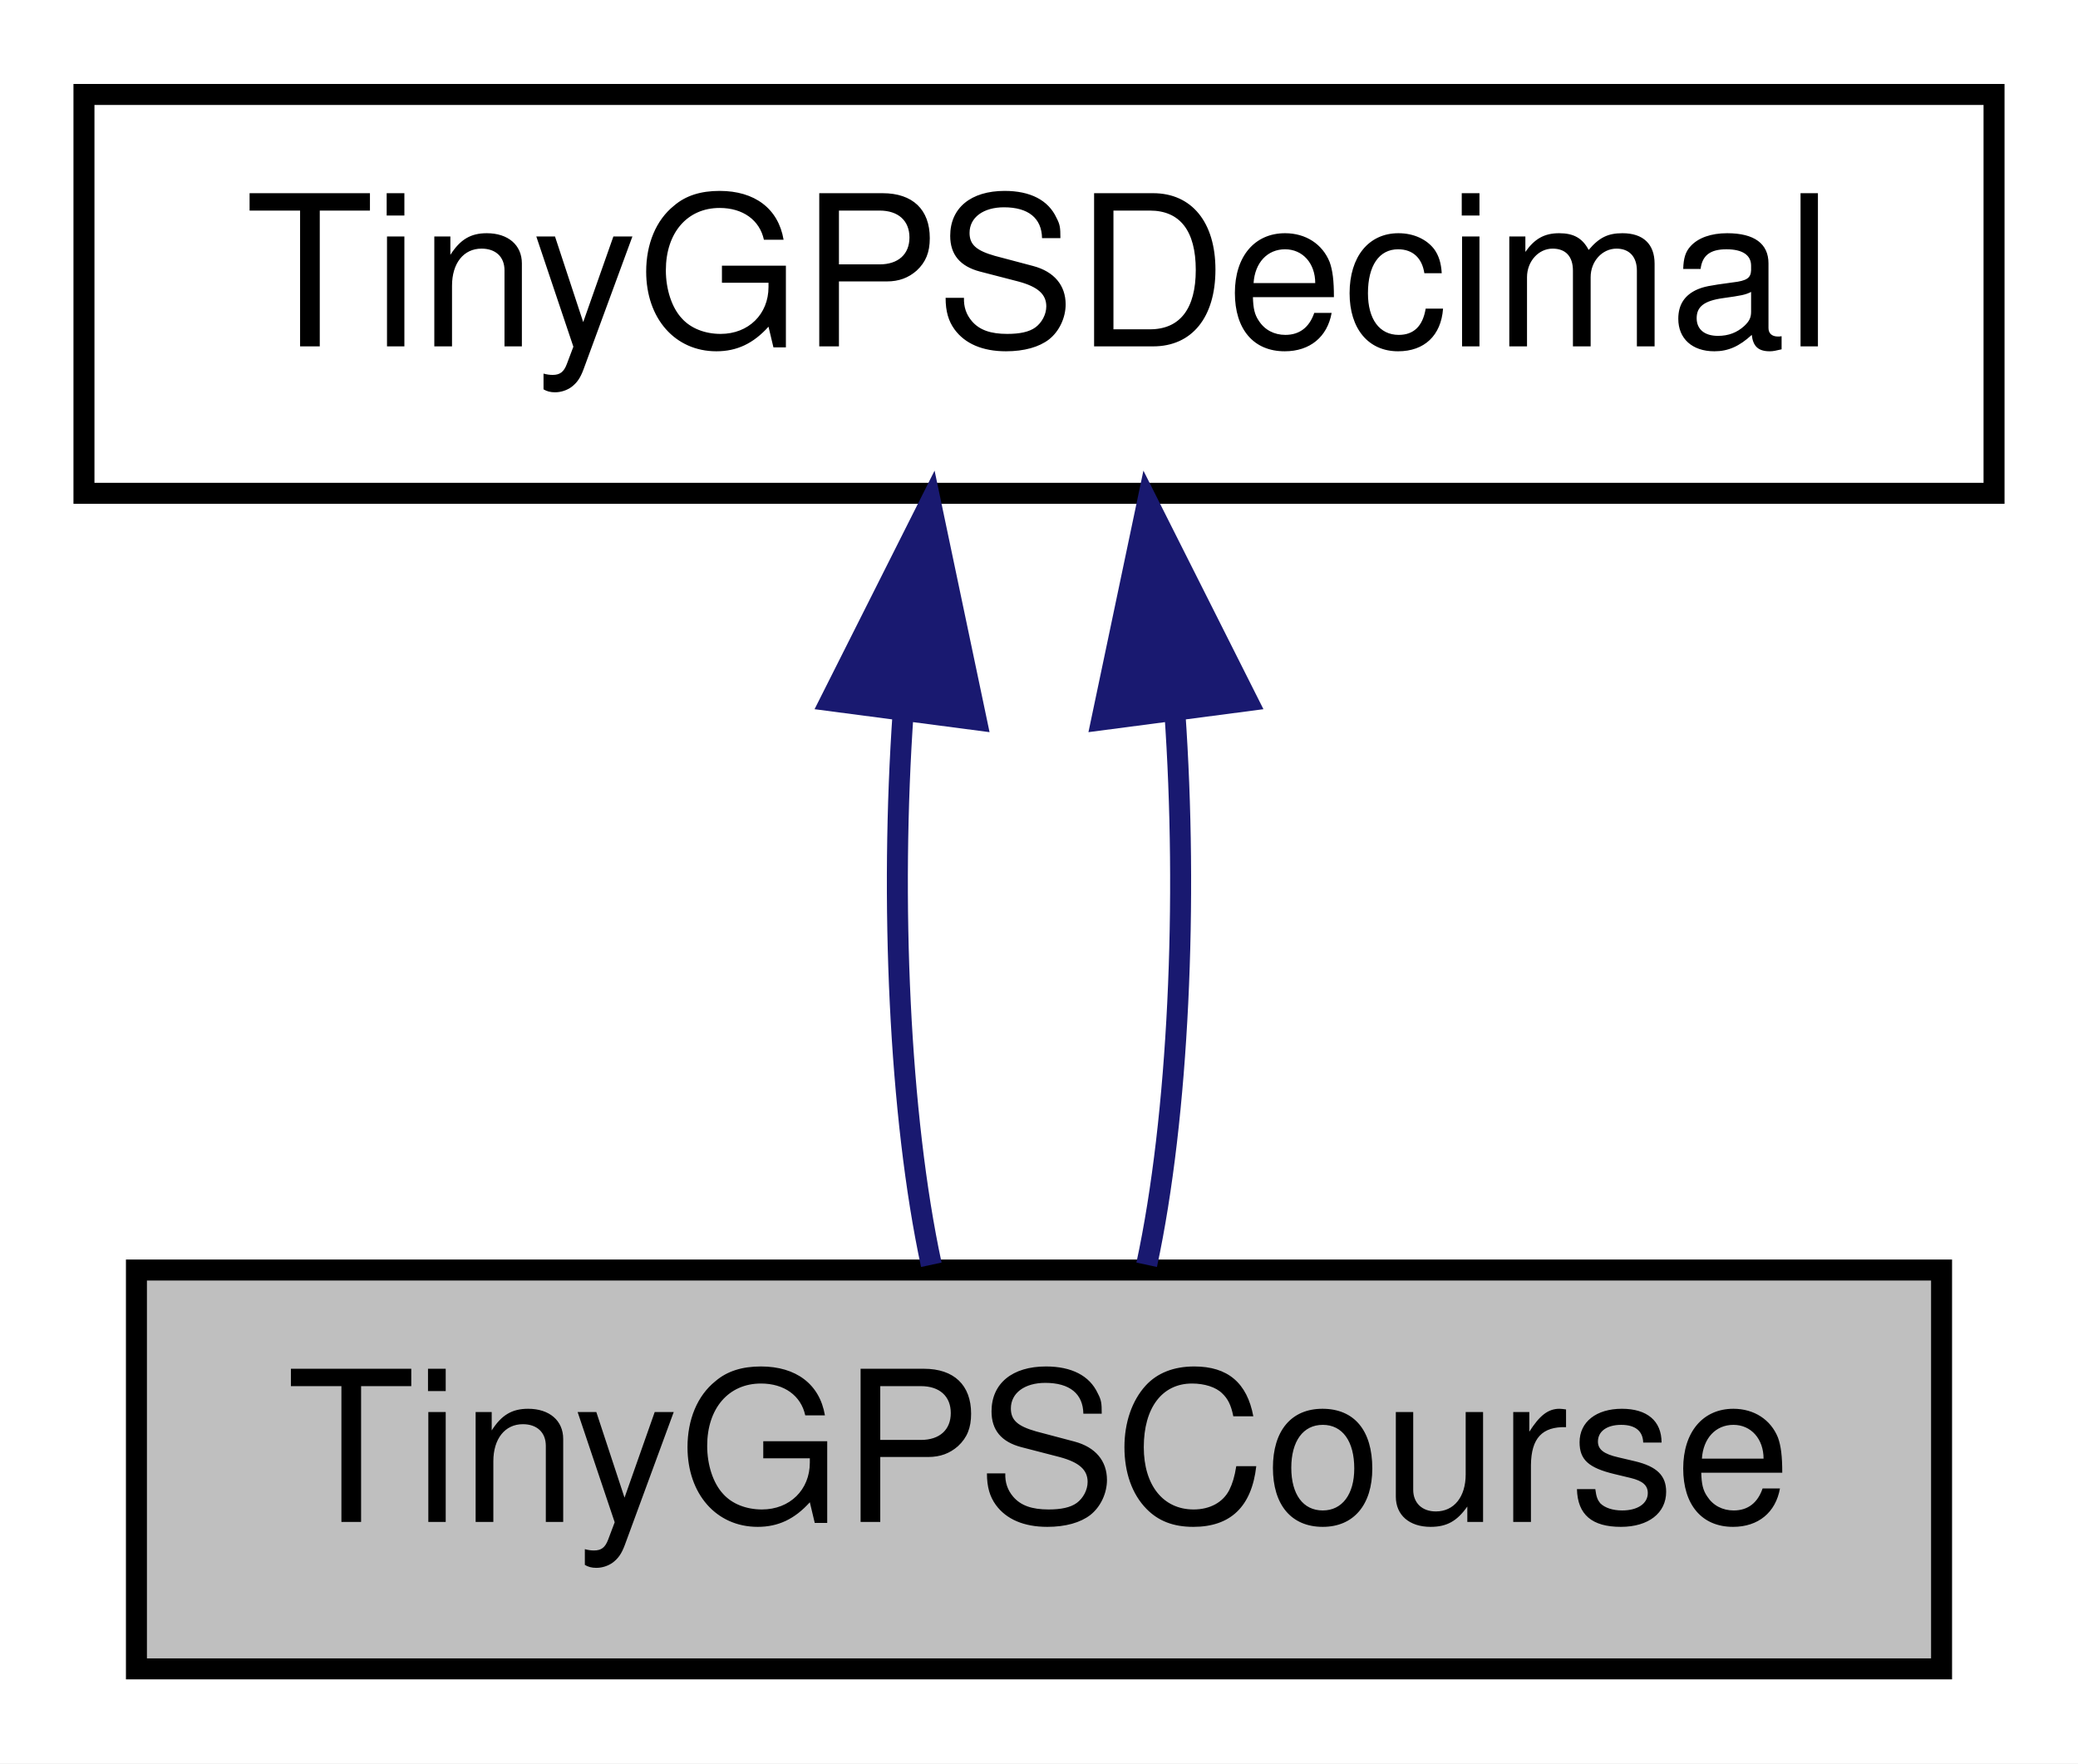
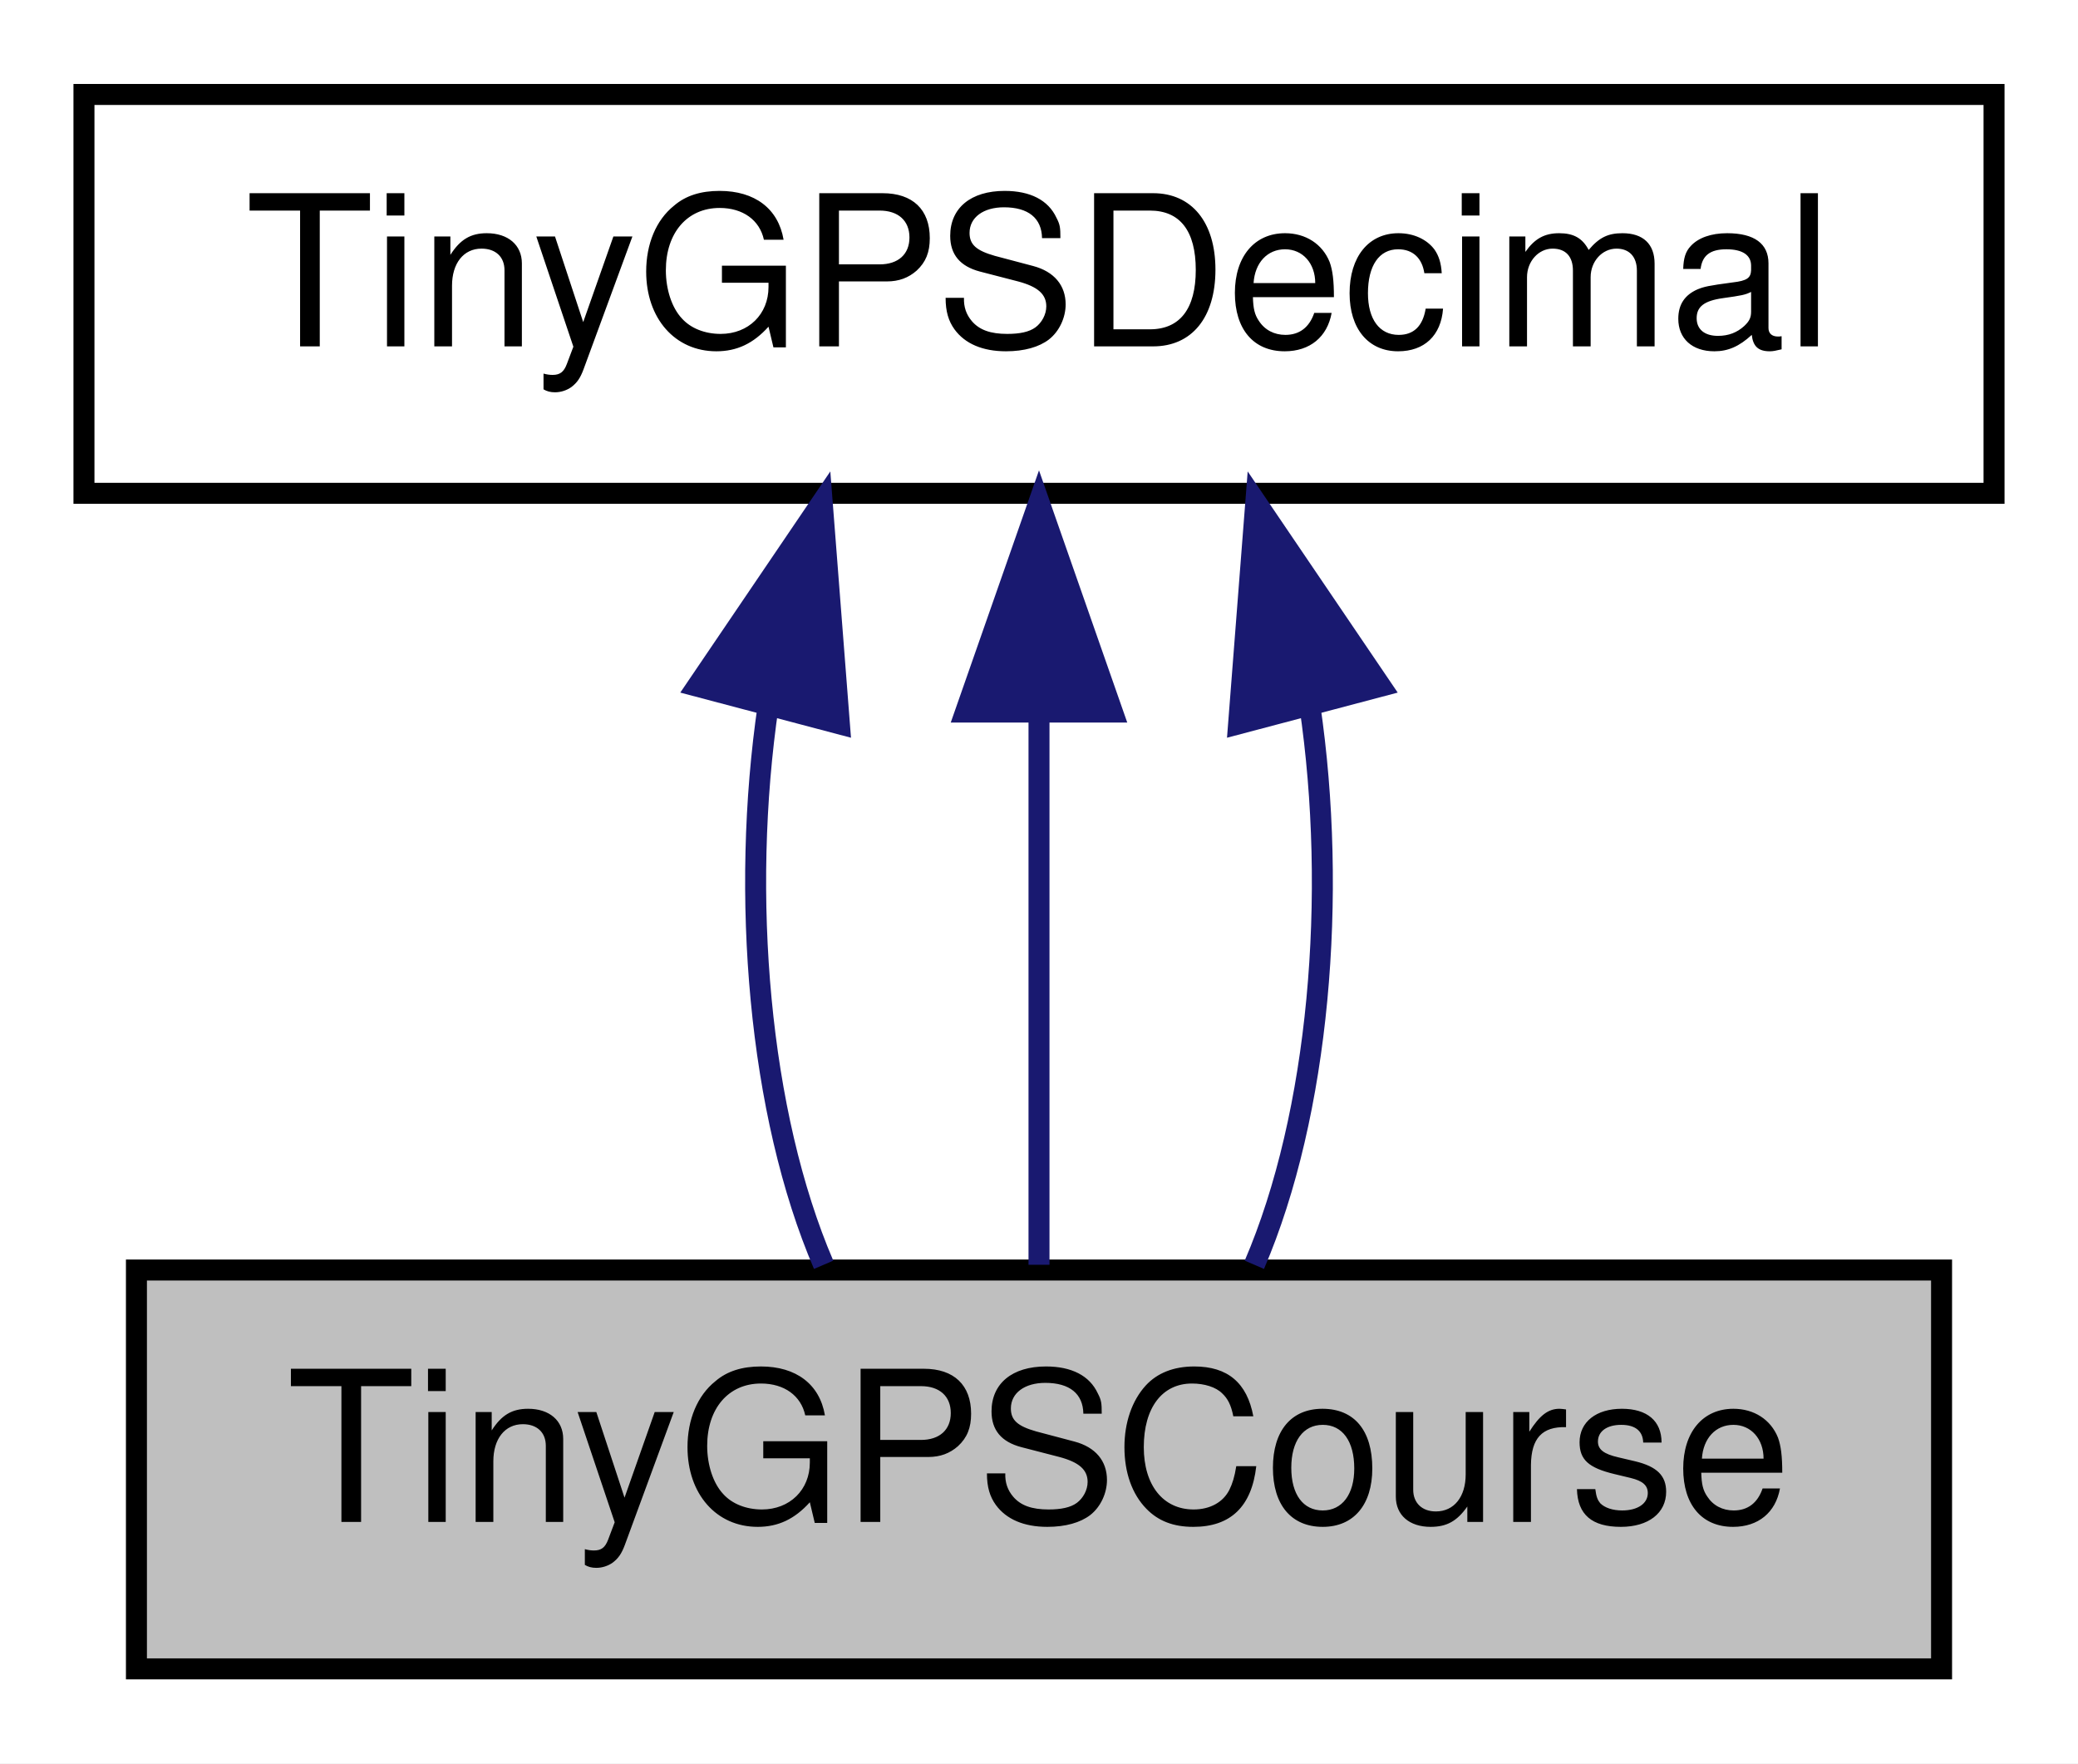
<svg xmlns="http://www.w3.org/2000/svg" xmlns:xlink="http://www.w3.org/1999/xlink" width="99pt" height="84pt" viewBox="0.00 0.00 99.00 84.00">
  <g id="graph0" class="graph" transform="scale(1 1) rotate(0) translate(4 80)">
    <polygon fill="white" stroke="transparent" points="-4,4 -4,-80 95,-80 95,4 -4,4" />
    <g id="node1" class="node">
      <g id="a_node1">
        <a xlink:title=" ">
          <polygon fill="#bfbfbf" stroke="black" points="2.5,-0.5 2.5,-19.5 88.5,-19.5 88.5,-0.5 2.5,-0.5" />
          <text text-anchor="middle" x="45.5" y="-7.5" font-family="Helvetica,sans-Serif" font-size="10.00">TinyGPSCourse</text>
        </a>
      </g>
    </g>
    <g id="node2" class="node">
      <g id="a_node2">
        <a xlink:href="struct_tiny_g_p_s_decimal.html" target="_top" xlink:title=" ">
          <polygon fill="white" stroke="black" points="0,-56.5 0,-75.5 91,-75.5 91,-56.5 0,-56.5" />
          <text text-anchor="middle" x="45.5" y="-63.5" font-family="Helvetica,sans-Serif" font-size="10.00">TinyGPSDecimal</text>
        </a>
      </g>
    </g>
    <g id="edge1" class="edge">
-       <path fill="none" stroke="midnightblue" d="M39.03,-46.1C38.4,-37.14 38.84,-26.86 40.37,-19.75" />
-       <polygon fill="midnightblue" stroke="midnightblue" points="35.57,-46.62 40.33,-56.08 42.51,-45.71 35.57,-46.62" />
+       <path fill="none" stroke="midnightblue" d="M32.6,-46.4C31.27,-37.36 32.15,-26.94 35.24,-19.75" />
+       <polygon fill="midnightblue" stroke="midnightblue" points="29.22,-47.31 35.17,-56.08 35.99,-45.52 29.22,-47.31" />
    </g>
    <g id="edge2" class="edge">
-       <path fill="none" stroke="midnightblue" d="M51.97,-46.1C52.6,-37.14 52.16,-26.86 50.63,-19.75" />
-       <polygon fill="midnightblue" stroke="midnightblue" points="48.49,-45.71 50.67,-56.08 55.43,-46.62 48.49,-45.71" />
+       <path fill="none" stroke="midnightblue" d="M45.5,-45.8C45.5,-36.91 45.5,-26.78 45.5,-19.75" />
+       <polygon fill="midnightblue" stroke="midnightblue" points="42,-46.08 45.5,-56.08 49,-46.08 42,-46.08" />
+     </g>
+     <g id="edge3" class="edge">
+       <path fill="none" stroke="midnightblue" d="M58.4,-46.4C59.73,-37.36 58.85,-26.94 55.76,-19.75" />
+       <polygon fill="midnightblue" stroke="midnightblue" points="55.01,-45.52 55.83,-56.08 61.78,-47.31 55.01,-45.52" />
    </g>
  </g>
</svg>
